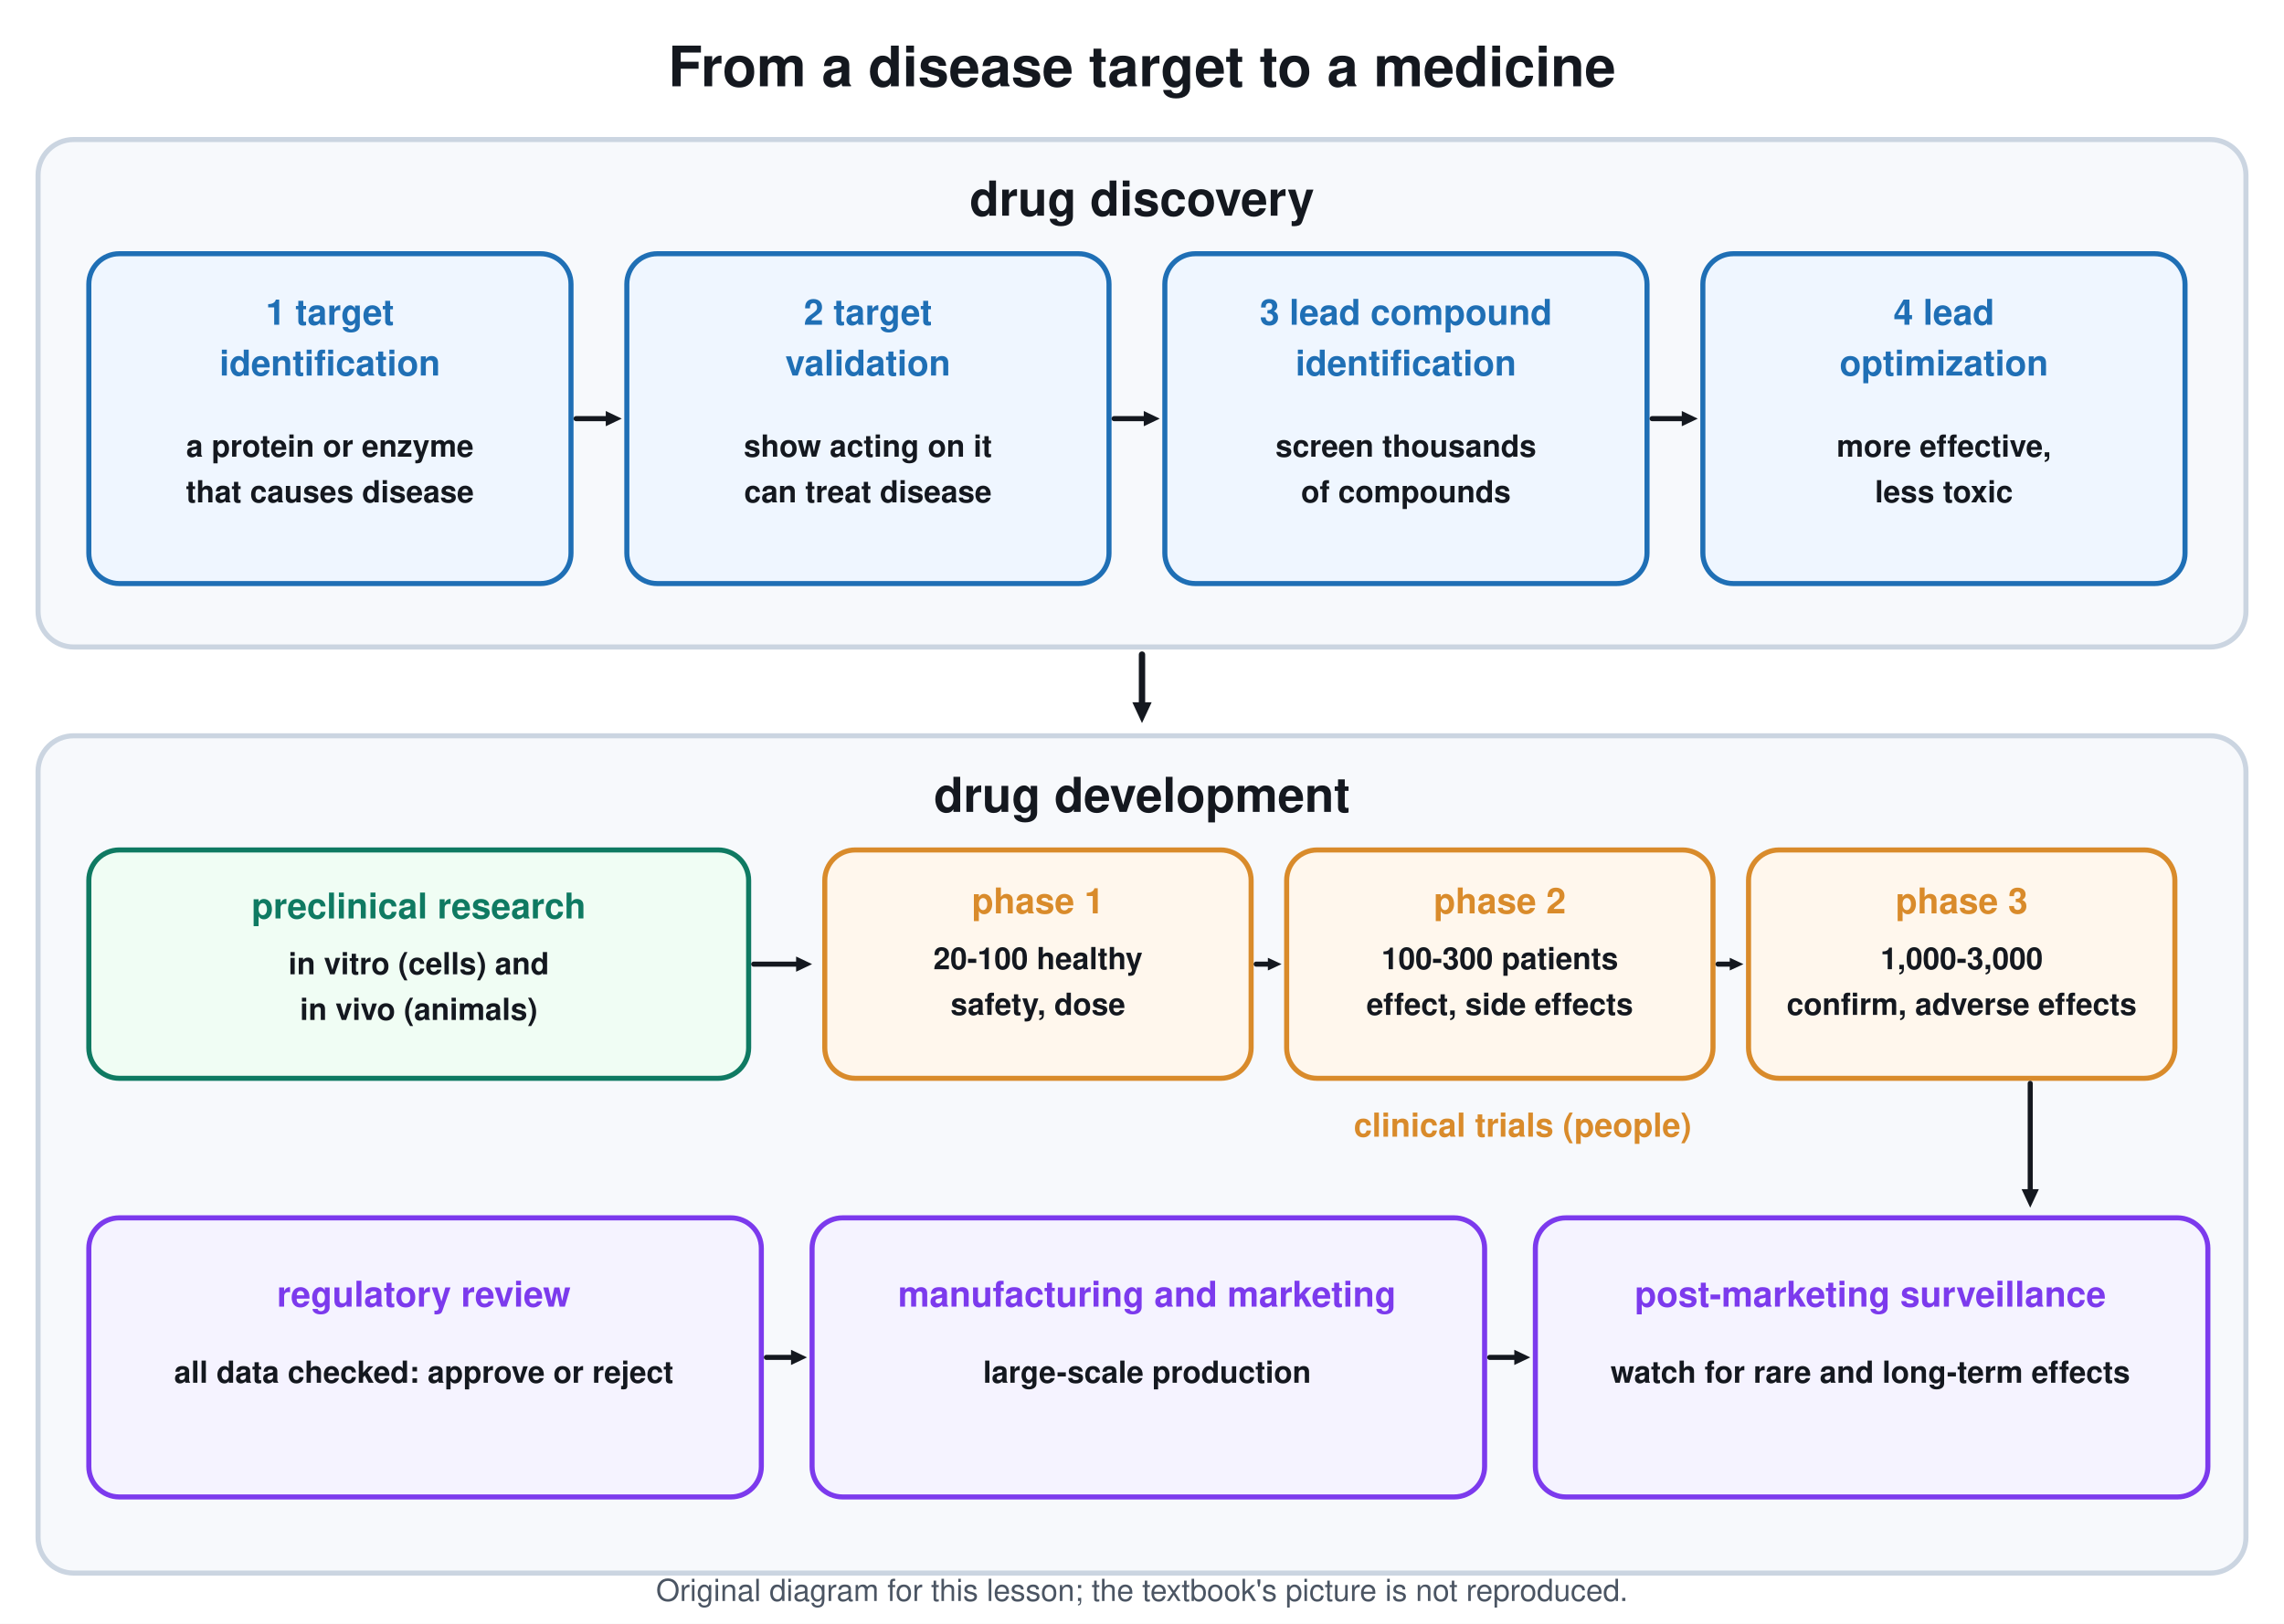
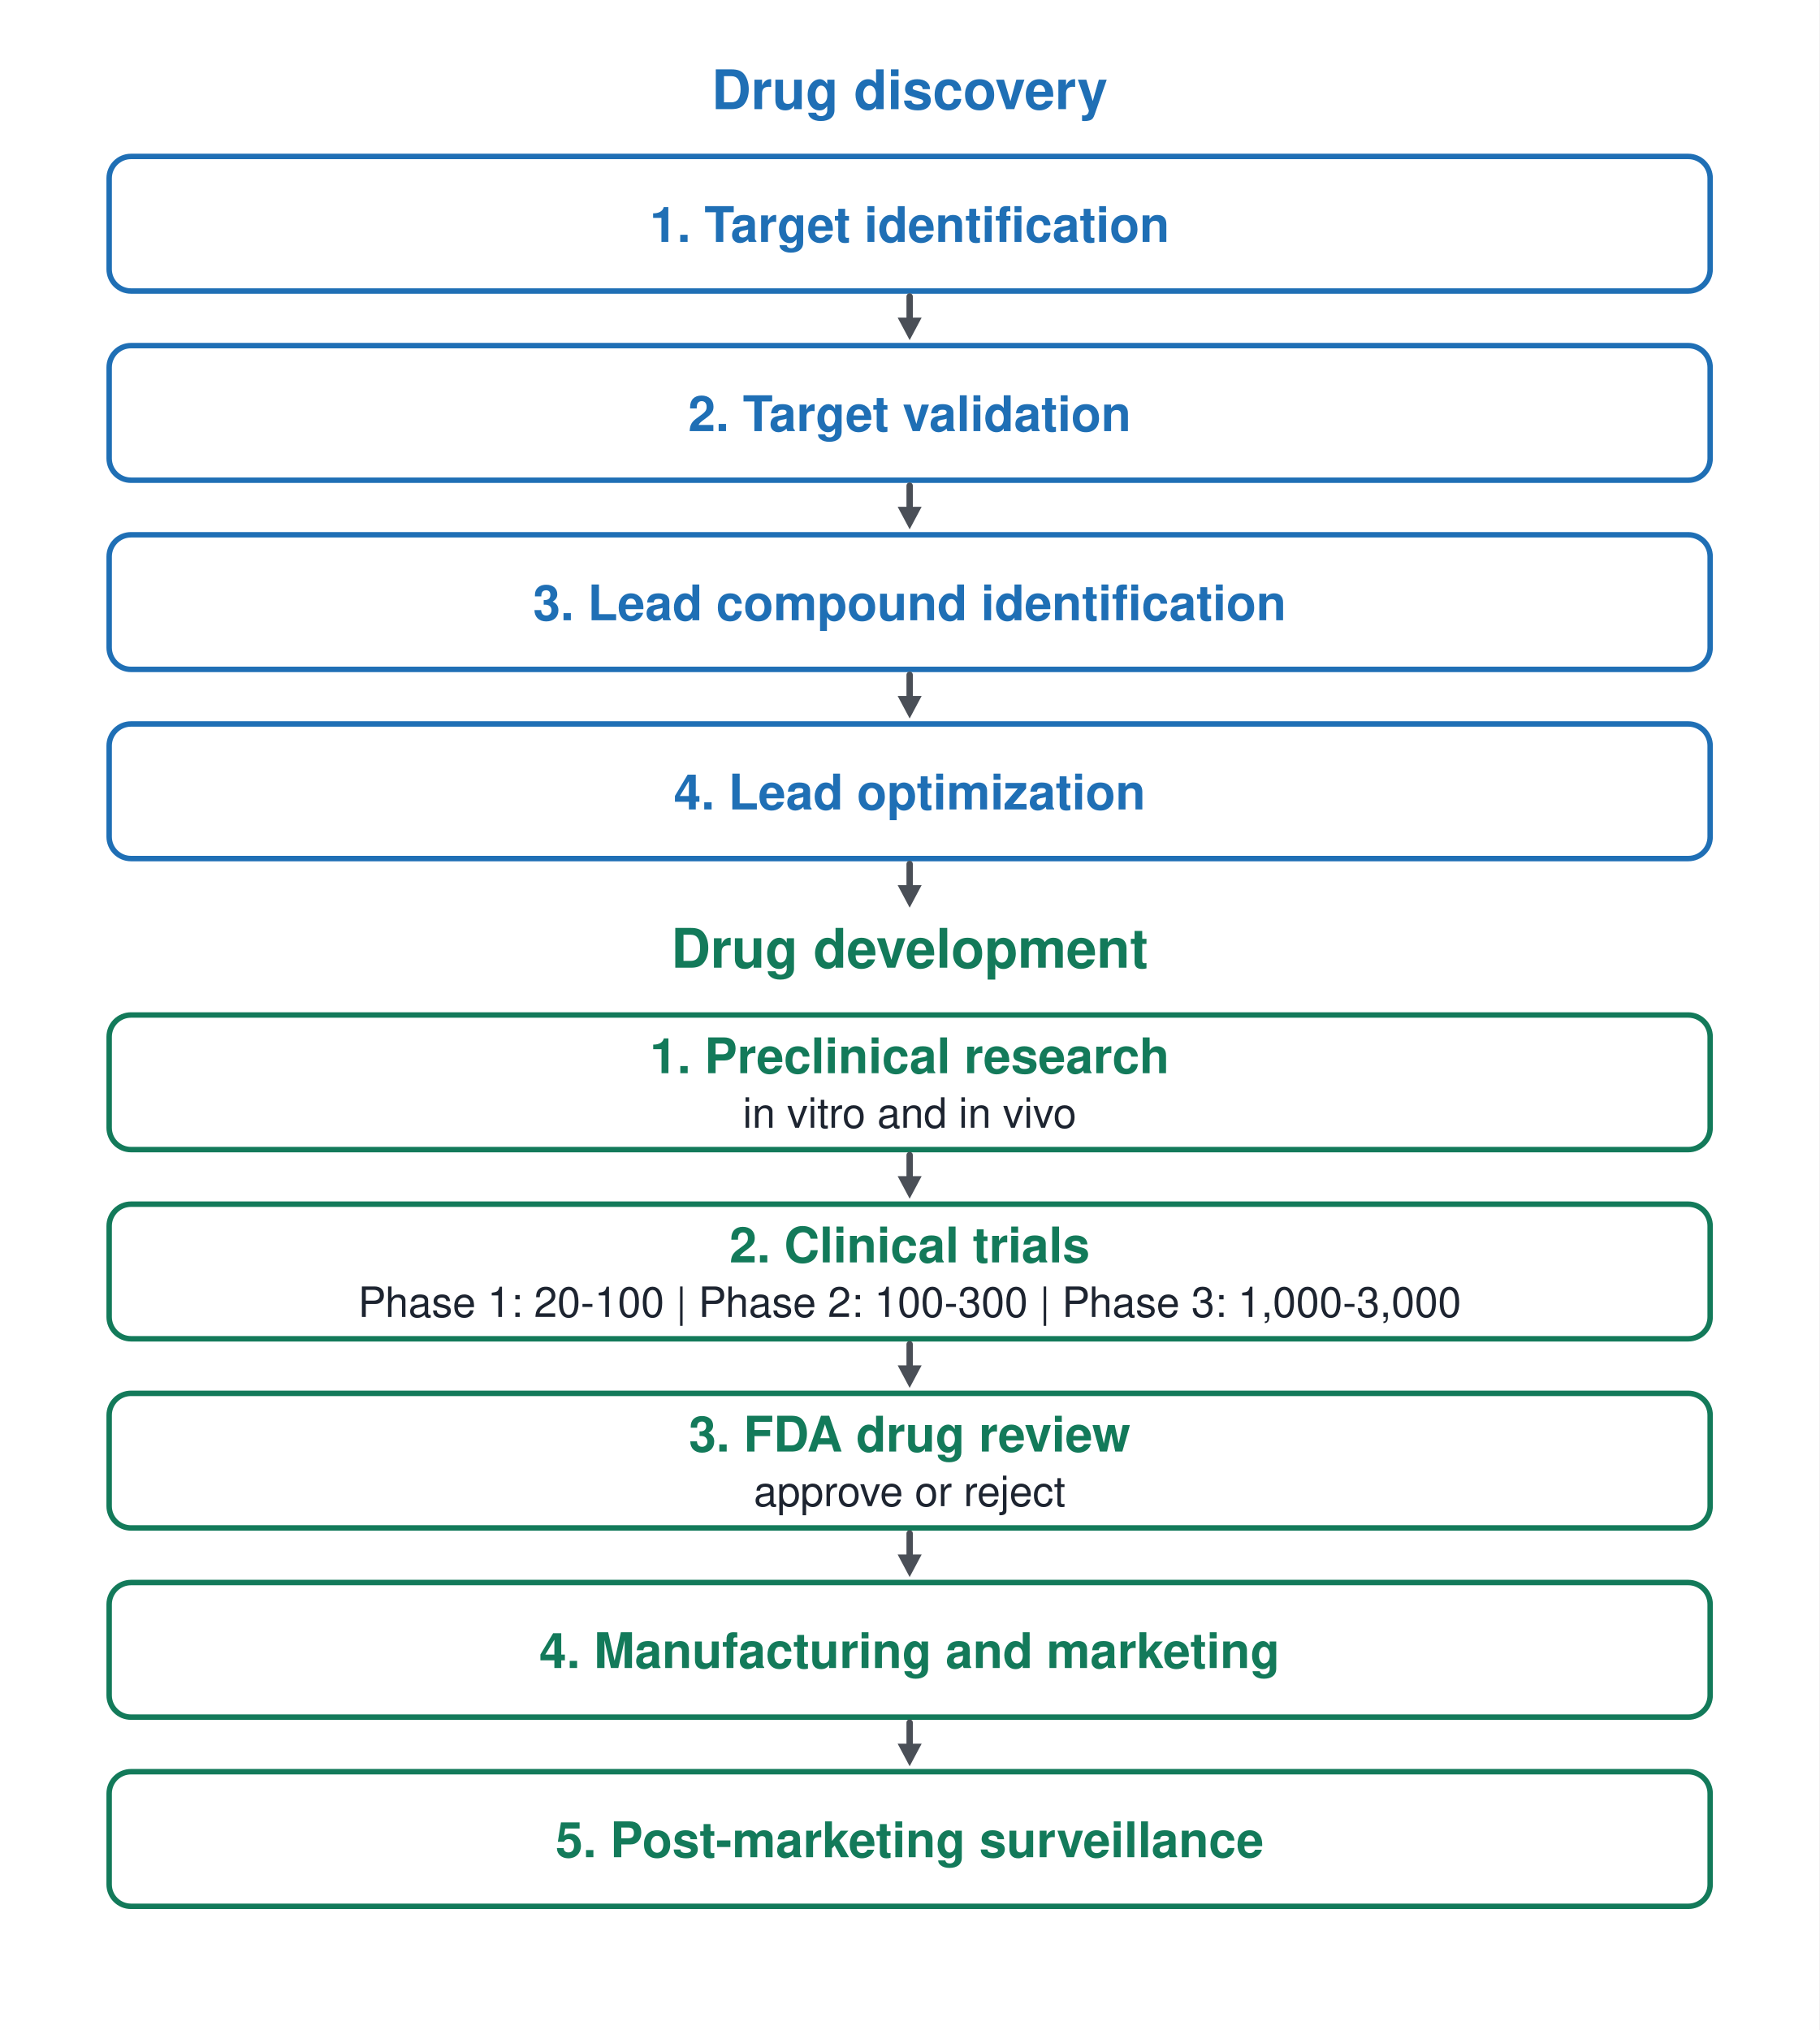
- <svg xmlns="http://www.w3.org/2000/svg" viewBox="0 0 900 640" font-family="Segoe UI, Helvetica, Arial, sans-serif">
-   <rect width="900" height="640" fill="#ffffff" />
-   <text x="450.0" y="34.0" font-size="22" fill="#14181f" text-anchor="middle" font-weight="700">From a disease target to a medicine</text>
-   <rect x="15.0" y="55.0" width="870.0" height="200.0" rx="14" stroke="#cbd5e1" stroke-width="2" fill="#f7f9fc" />
-   <text x="450.0" y="85.0" font-size="19" fill="#14181f" text-anchor="middle" font-weight="700">drug discovery</text>
-   <rect x="35.0" y="100.0" width="190.0" height="130.0" rx="12" stroke="#1f6fb5" stroke-width="2" fill="#eff6ff" />
-   <text x="130.0" y="128.0" font-size="14" fill="#1f6fb5" text-anchor="middle" font-weight="700">1 target</text>
-   <text x="130.0" y="148.0" font-size="14" fill="#1f6fb5" text-anchor="middle" font-weight="700">identification</text>
-   <text x="130.0" y="180.0" font-size="12" fill="#14181f" text-anchor="middle" font-weight="700">a protein or enzyme</text>
-   <text x="130.0" y="198.0" font-size="12" fill="#14181f" text-anchor="middle" font-weight="700">that causes disease</text>
-   <line x1="227.0" y1="165.0" x2="239.4" y2="165.0" stroke="#14181f" stroke-width="2" stroke-linecap="round" />
-   <path d="M245.0 165.0 L238.7 168.0 L238.7 162.0 Z" fill="#14181f" />
-   <rect x="247.0" y="100.0" width="190.0" height="130.0" rx="12" stroke="#1f6fb5" stroke-width="2" fill="#eff6ff" />
-   <text x="342.0" y="128.0" font-size="14" fill="#1f6fb5" text-anchor="middle" font-weight="700">2 target</text>
-   <text x="342.0" y="148.0" font-size="14" fill="#1f6fb5" text-anchor="middle" font-weight="700">validation</text>
-   <text x="342.0" y="180.0" font-size="12" fill="#14181f" text-anchor="middle" font-weight="700">show acting on it</text>
-   <text x="342.0" y="198.0" font-size="12" fill="#14181f" text-anchor="middle" font-weight="700">can treat disease</text>
-   <line x1="439.0" y1="165.0" x2="451.4" y2="165.0" stroke="#14181f" stroke-width="2" stroke-linecap="round" />
-   <path d="M457.0 165.0 L450.7 168.0 L450.7 162.0 Z" fill="#14181f" />
-   <rect x="459.0" y="100.0" width="190.0" height="130.0" rx="12" stroke="#1f6fb5" stroke-width="2" fill="#eff6ff" />
-   <text x="554.0" y="128.0" font-size="14" fill="#1f6fb5" text-anchor="middle" font-weight="700">3 lead compound</text>
-   <text x="554.0" y="148.0" font-size="14" fill="#1f6fb5" text-anchor="middle" font-weight="700">identification</text>
-   <text x="554.0" y="180.0" font-size="12" fill="#14181f" text-anchor="middle" font-weight="700">screen thousands</text>
-   <text x="554.0" y="198.0" font-size="12" fill="#14181f" text-anchor="middle" font-weight="700">of compounds</text>
-   <line x1="651.0" y1="165.0" x2="663.4" y2="165.0" stroke="#14181f" stroke-width="2" stroke-linecap="round" />
-   <path d="M669.0 165.0 L662.7 168.0 L662.7 162.0 Z" fill="#14181f" />
-   <rect x="671.0" y="100.0" width="190.0" height="130.0" rx="12" stroke="#1f6fb5" stroke-width="2" fill="#eff6ff" />
-   <text x="766.0" y="128.0" font-size="14" fill="#1f6fb5" text-anchor="middle" font-weight="700">4 lead</text>
-   <text x="766.0" y="148.0" font-size="14" fill="#1f6fb5" text-anchor="middle" font-weight="700">optimization</text>
-   <text x="766.0" y="180.0" font-size="12" fill="#14181f" text-anchor="middle" font-weight="700">more effective,</text>
-   <text x="766.0" y="198.0" font-size="12" fill="#14181f" text-anchor="middle" font-weight="700">less toxic</text>
-   <line x1="450.0" y1="258.0" x2="450.0" y2="277.8" stroke="#14181f" stroke-width="2.5" stroke-linecap="round" />
-   <path d="M450.0 285.0 L446.2 276.8 L453.8 276.8 Z" fill="#14181f" />
-   <rect x="15.0" y="290.0" width="870.0" height="330.0" rx="14" stroke="#cbd5e1" stroke-width="2" fill="#f7f9fc" />
-   <text x="450.0" y="320.0" font-size="19" fill="#14181f" text-anchor="middle" font-weight="700">drug development</text>
-   <rect x="35.0" y="335.0" width="260.0" height="90.0" rx="12" stroke="#0f7a62" stroke-width="2" fill="#f0fdf4" />
-   <text x="165.0" y="362.0" font-size="14" fill="#0f7a62" text-anchor="middle" font-weight="700">preclinical research</text>
-   <text x="165.0" y="384.0" font-size="12" fill="#14181f" text-anchor="middle" font-weight="700">in vitro (cells) and</text>
-   <text x="165.0" y="402.0" font-size="12" fill="#14181f" text-anchor="middle" font-weight="700">in vivo (animals)</text>
-   <line x1="297.0" y1="380.0" x2="314.4" y2="380.0" stroke="#14181f" stroke-width="2" stroke-linecap="round" />
-   <path d="M320.0 380.0 L313.7 383.0 L313.7 377.0 Z" fill="#14181f" />
-   <rect x="325.0" y="335.0" width="168.0" height="90.0" rx="12" stroke="#d98b2b" stroke-width="2" fill="#fff7ed" />
-   <text x="409.0" y="360.0" font-size="14" fill="#d98b2b" text-anchor="middle" font-weight="700">phase 1</text>
-   <text x="409.0" y="382.0" font-size="12" fill="#14181f" text-anchor="middle" font-weight="700">20-100 healthy</text>
-   <text x="409.0" y="400.0" font-size="12" fill="#14181f" text-anchor="middle" font-weight="700">safety, dose</text>
-   <line x1="495.0" y1="380.0" x2="500.2" y2="380.0" stroke="#14181f" stroke-width="2" stroke-linecap="round" />
-   <path d="M505.0 380.0 L499.6 382.5 L499.6 377.5 Z" fill="#14181f" />
-   <rect x="507.0" y="335.0" width="168.0" height="90.0" rx="12" stroke="#d98b2b" stroke-width="2" fill="#fff7ed" />
-   <text x="591.0" y="360.0" font-size="14" fill="#d98b2b" text-anchor="middle" font-weight="700">phase 2</text>
-   <text x="591.0" y="382.0" font-size="12" fill="#14181f" text-anchor="middle" font-weight="700">100-300 patients</text>
-   <text x="591.0" y="400.0" font-size="12" fill="#14181f" text-anchor="middle" font-weight="700">effect, side effects</text>
-   <line x1="677.0" y1="380.0" x2="682.2" y2="380.0" stroke="#14181f" stroke-width="2" stroke-linecap="round" />
-   <path d="M687.0 380.0 L681.6 382.5 L681.6 377.5 Z" fill="#14181f" />
-   <rect x="689.0" y="335.0" width="168.0" height="90.0" rx="12" stroke="#d98b2b" stroke-width="2" fill="#fff7ed" />
-   <text x="773.0" y="360.0" font-size="14" fill="#d98b2b" text-anchor="middle" font-weight="700">phase 3</text>
-   <text x="773.0" y="382.0" font-size="12" fill="#14181f" text-anchor="middle" font-weight="700">1,000-3,000</text>
-   <text x="773.0" y="400.0" font-size="12" fill="#14181f" text-anchor="middle" font-weight="700">confirm, adverse effects</text>
-   <text x="600.0" y="448.0" font-size="13" fill="#d98b2b" text-anchor="middle" font-weight="700">clinical trials (people)</text>
-   <rect x="35.0" y="480.0" width="265.0" height="110.0" rx="12" stroke="#7c3aed" stroke-width="2" fill="#f5f3ff" />
-   <text x="167.0" y="515.0" font-size="14" fill="#7c3aed" text-anchor="middle" font-weight="700">regulatory review</text>
-   <text x="167.0" y="545.0" font-size="12" fill="#14181f" text-anchor="middle" font-weight="700">all data checked: approve or reject</text>
-   <line x1="302.0" y1="535.0" x2="312.4" y2="535.0" stroke="#14181f" stroke-width="2" stroke-linecap="round" />
-   <path d="M318.0 535.0 L311.7 538.0 L311.7 532.0 Z" fill="#14181f" />
-   <rect x="320.0" y="480.0" width="265.0" height="110.0" rx="12" stroke="#7c3aed" stroke-width="2" fill="#f5f3ff" />
-   <text x="452.0" y="515.0" font-size="14" fill="#7c3aed" text-anchor="middle" font-weight="700">manufacturing and marketing</text>
-   <text x="452.0" y="545.0" font-size="12" fill="#14181f" text-anchor="middle" font-weight="700">large-scale production</text>
-   <line x1="587.0" y1="535.0" x2="597.4" y2="535.0" stroke="#14181f" stroke-width="2" stroke-linecap="round" />
-   <path d="M603.0 535.0 L596.7 538.0 L596.7 532.0 Z" fill="#14181f" />
-   <rect x="605.0" y="480.0" width="265.0" height="110.0" rx="12" stroke="#7c3aed" stroke-width="2" fill="#f5f3ff" />
-   <text x="737.0" y="515.0" font-size="14" fill="#7c3aed" text-anchor="middle" font-weight="700">post-marketing surveillance</text>
-   <text x="737.0" y="545.0" font-size="12" fill="#14181f" text-anchor="middle" font-weight="700">watch for rare and long-term effects</text>
-   <line x1="800.0" y1="427.0" x2="800.0" y2="469.6" stroke="#14181f" stroke-width="2" stroke-linecap="round" />
-   <path d="M800.0 476.0 L796.6 468.7 L803.4 468.7 Z" fill="#14181f" />
-   <text x="450.0" y="631" font-size="12" fill="#4b5563" text-anchor="middle">Original diagram for this lesson; the textbook's picture is not reproduced.</text>
+ <svg xmlns="http://www.w3.org/2000/svg" viewBox="0 0 1000 1116" font-family="Segoe UI, Helvetica, Arial, sans-serif">
+   <rect width="1000" height="1116" fill="#ffffff" />
+   <text x="500" y="60" font-size="30" fill="#1f6fb5" text-anchor="middle" font-weight="700">Drug discovery</text>
+   <rect x="60" y="86" width="880" height="74" rx="12" stroke="#1f6fb5" stroke-width="3" fill="#ffffff" />
+   <text x="500" y="133" font-size="27" fill="#1f6fb5" text-anchor="middle" font-weight="700">1. Target identification</text>
+   <line x1="500" y1="163" x2="500" y2="177.2" stroke="#4a4f57" stroke-width="3.5" stroke-linecap="round" />
+   <path d="M500 187 L493.4 174.6 L506.6 174.6 Z" fill="#4a4f57" />
+   <rect x="60" y="190" width="880" height="74" rx="12" stroke="#1f6fb5" stroke-width="3" fill="#ffffff" />
+   <text x="500" y="237" font-size="27" fill="#1f6fb5" text-anchor="middle" font-weight="700">2. Target validation</text>
+   <line x1="500" y1="267" x2="500" y2="281.2" stroke="#4a4f57" stroke-width="3.5" stroke-linecap="round" />
+   <path d="M500 291 L493.4 278.6 L506.6 278.6 Z" fill="#4a4f57" />
+   <rect x="60" y="294" width="880" height="74" rx="12" stroke="#1f6fb5" stroke-width="3" fill="#ffffff" />
+   <text x="500" y="341" font-size="27" fill="#1f6fb5" text-anchor="middle" font-weight="700">3. Lead compound identification</text>
+   <line x1="500" y1="371" x2="500" y2="385.2" stroke="#4a4f57" stroke-width="3.5" stroke-linecap="round" />
+   <path d="M500 395 L493.4 382.6 L506.6 382.6 Z" fill="#4a4f57" />
+   <rect x="60" y="398" width="880" height="74" rx="12" stroke="#1f6fb5" stroke-width="3" fill="#ffffff" />
+   <text x="500" y="445" font-size="27" fill="#1f6fb5" text-anchor="middle" font-weight="700">4. Lead optimization</text>
+   <line x1="500" y1="475" x2="500" y2="489.2" stroke="#4a4f57" stroke-width="3.5" stroke-linecap="round" />
+   <path d="M500 499 L493.4 486.6 L506.6 486.6 Z" fill="#4a4f57" />
+   <text x="500" y="532" font-size="30" fill="#137a5a" text-anchor="middle" font-weight="700">Drug development</text>
+   <rect x="60" y="558" width="880" height="74" rx="12" stroke="#137a5a" stroke-width="3" fill="#ffffff" />
+   <text x="500" y="590" font-size="27" fill="#137a5a" text-anchor="middle" font-weight="700">1. Preclinical research</text>
+   <text x="500" y="620" font-size="23" fill="#1d2430" text-anchor="middle" font-weight="400">in vitro and in vivo</text>
+   <line x1="500" y1="635" x2="500" y2="649.2" stroke="#4a4f57" stroke-width="3.5" stroke-linecap="round" />
+   <path d="M500 659 L493.4 646.6 L506.6 646.6 Z" fill="#4a4f57" />
+   <rect x="60" y="662" width="880" height="74" rx="12" stroke="#137a5a" stroke-width="3" fill="#ffffff" />
+   <text x="500" y="694" font-size="27" fill="#137a5a" text-anchor="middle" font-weight="700">2. Clinical trials</text>
+   <text x="500" y="724" font-size="23" fill="#1d2430" text-anchor="middle" font-weight="400">Phase 1: 20-100 | Phase 2: 100-300 | Phase 3: 1,000-3,000</text>
+   <line x1="500" y1="739" x2="500" y2="753.2" stroke="#4a4f57" stroke-width="3.5" stroke-linecap="round" />
+   <path d="M500 763 L493.4 750.6 L506.6 750.6 Z" fill="#4a4f57" />
+   <rect x="60" y="766" width="880" height="74" rx="12" stroke="#137a5a" stroke-width="3" fill="#ffffff" />
+   <text x="500" y="798" font-size="27" fill="#137a5a" text-anchor="middle" font-weight="700">3. FDA drug review</text>
+   <text x="500" y="828" font-size="23" fill="#1d2430" text-anchor="middle" font-weight="400">approve or reject</text>
+   <line x1="500" y1="843" x2="500" y2="857.2" stroke="#4a4f57" stroke-width="3.5" stroke-linecap="round" />
+   <path d="M500 867 L493.4 854.6 L506.6 854.6 Z" fill="#4a4f57" />
+   <rect x="60" y="870" width="880" height="74" rx="12" stroke="#137a5a" stroke-width="3" fill="#ffffff" />
+   <text x="500" y="917" font-size="27" fill="#137a5a" text-anchor="middle" font-weight="700">4. Manufacturing and marketing</text>
+   <line x1="500" y1="947" x2="500" y2="961.2" stroke="#4a4f57" stroke-width="3.5" stroke-linecap="round" />
+   <path d="M500 971 L493.4 958.6 L506.6 958.6 Z" fill="#4a4f57" />
+   <rect x="60" y="974" width="880" height="74" rx="12" stroke="#137a5a" stroke-width="3" fill="#ffffff" />
+   <text x="500" y="1021" font-size="27" fill="#137a5a" text-anchor="middle" font-weight="700">5. Post-marketing surveillance</text>
</svg>
